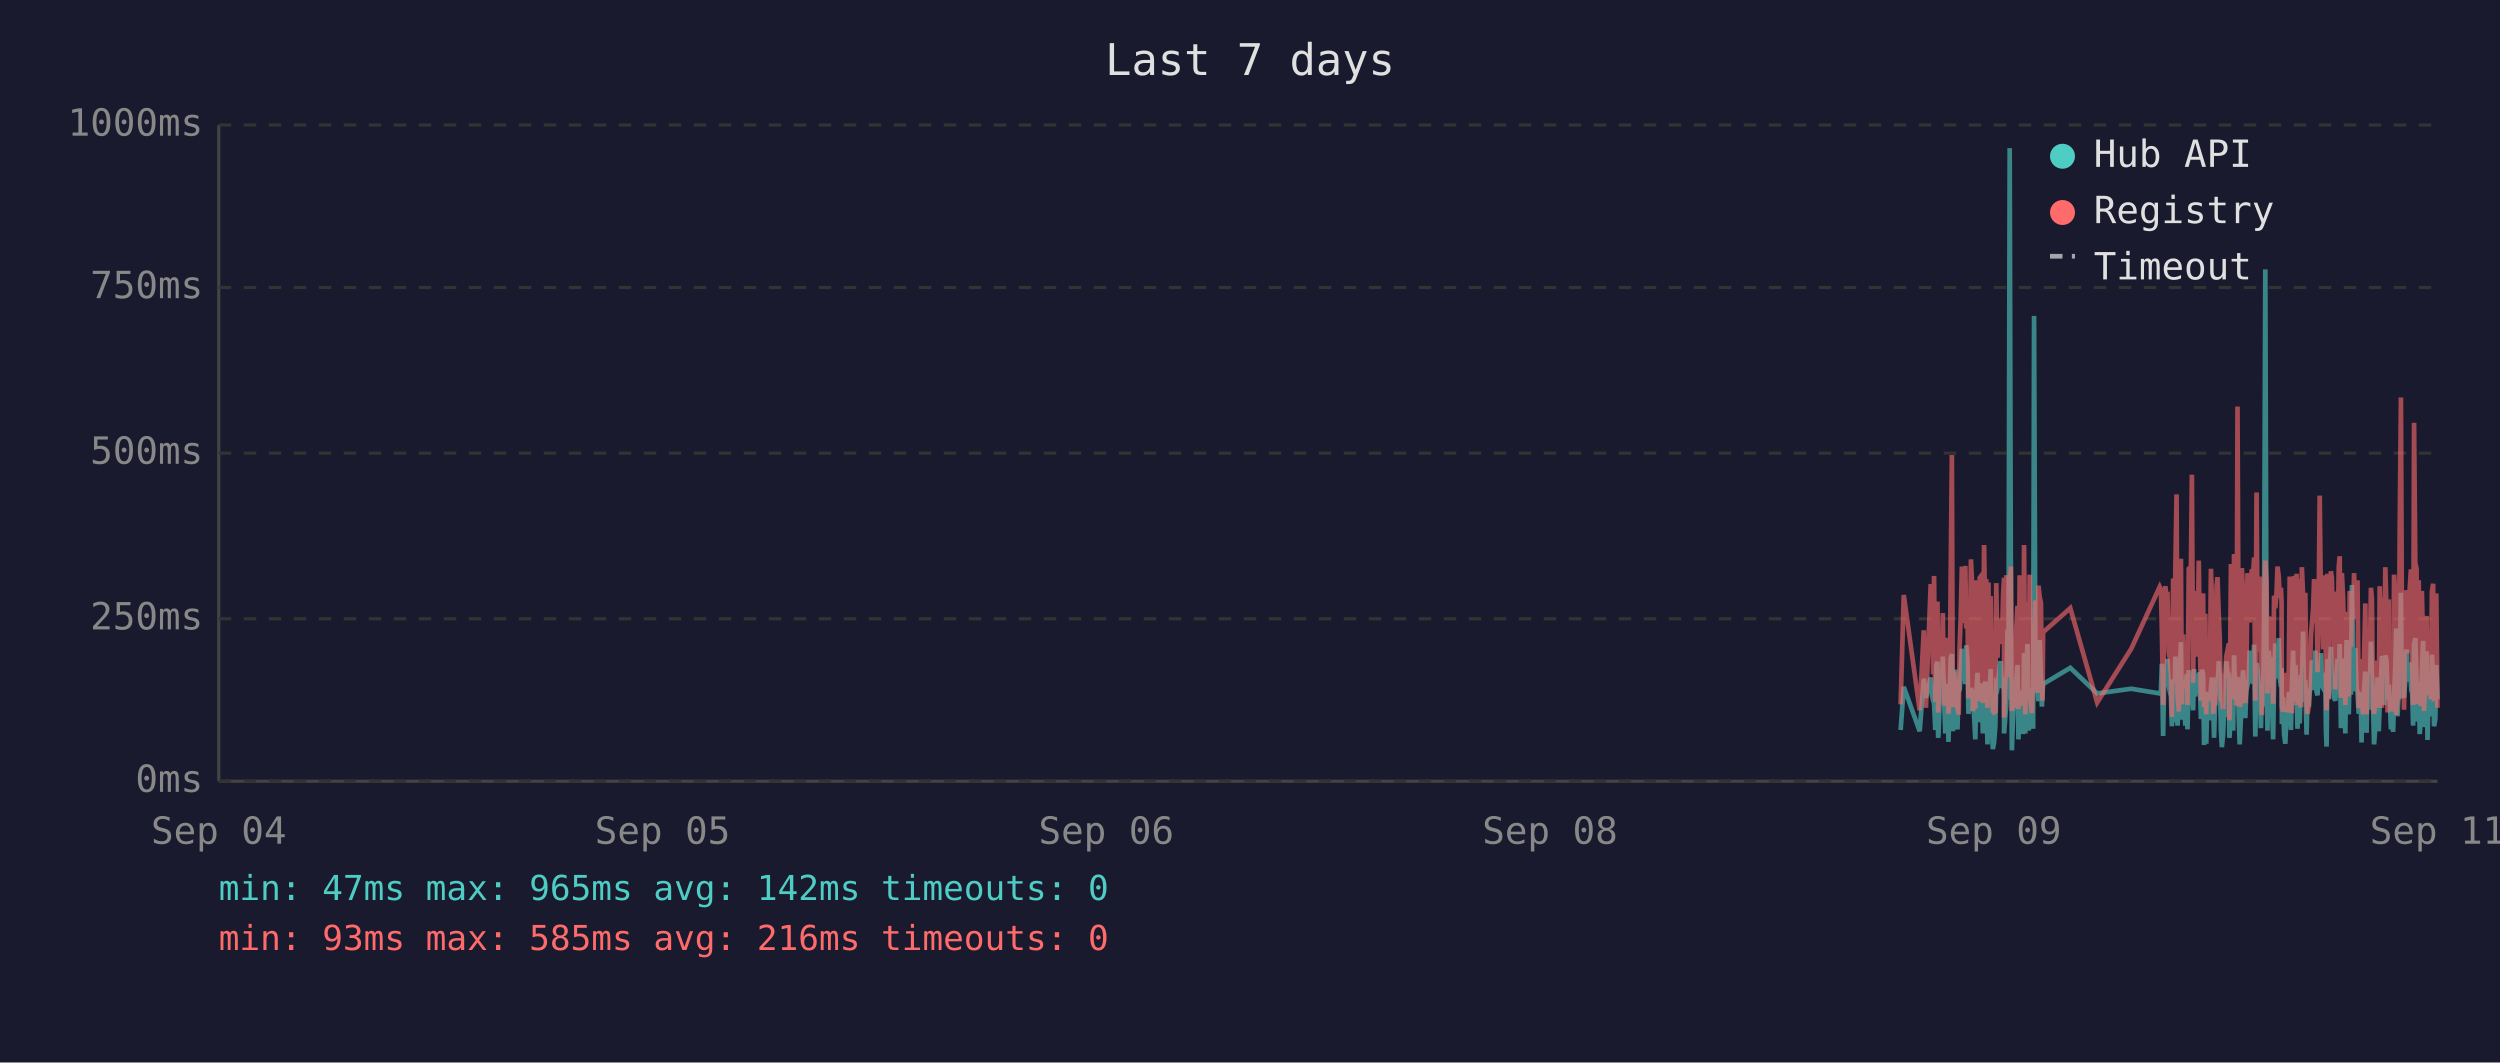
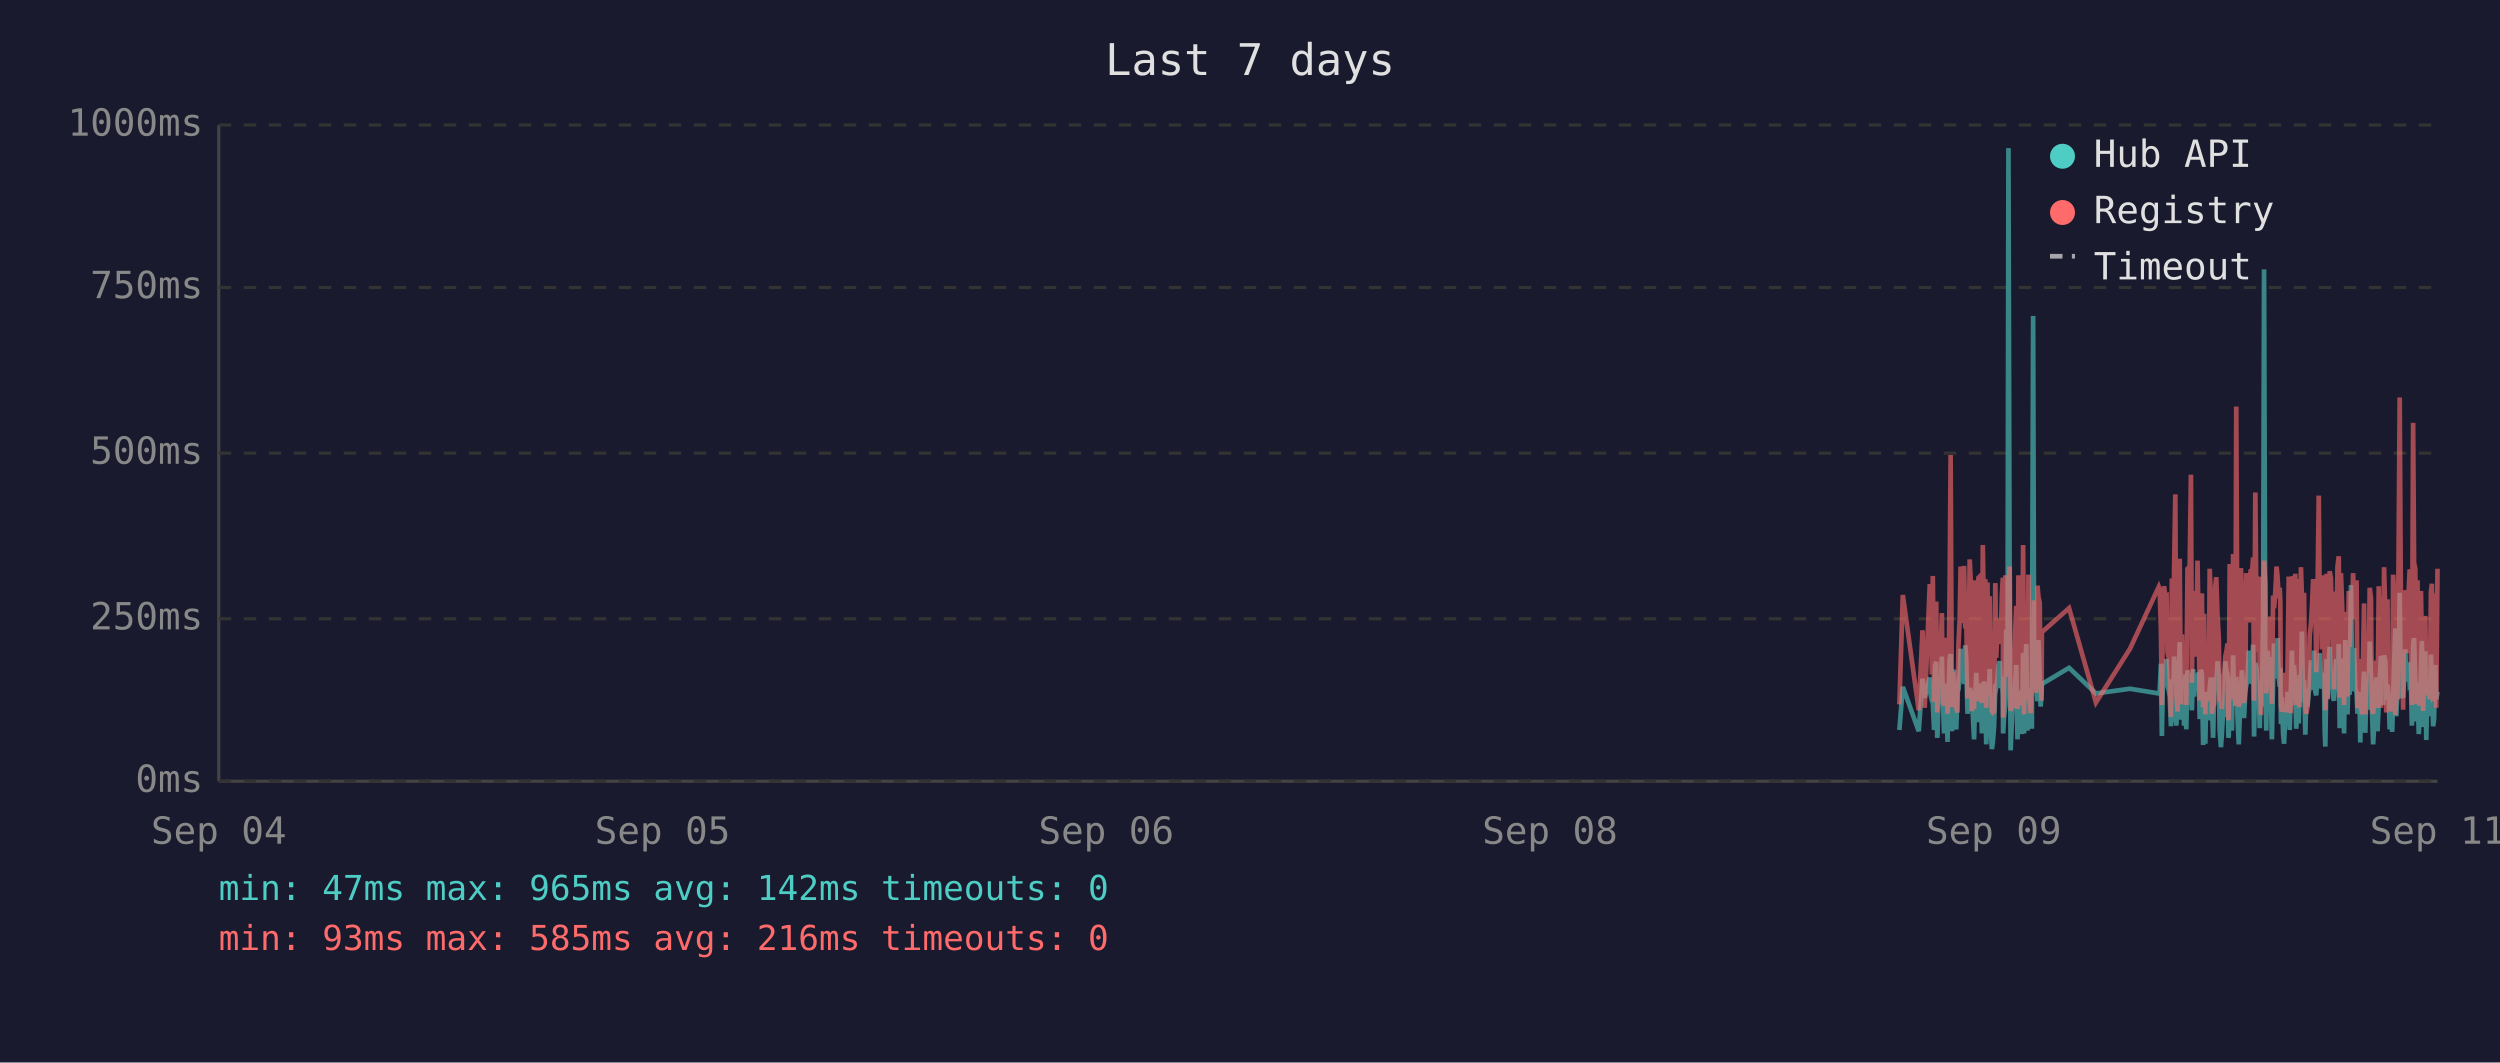
<svg xmlns="http://www.w3.org/2000/svg" viewBox="0 0 800 340" font-family="monospace" font-size="12">
  <rect width="800" height="340" fill="#1a1a2e" />
  <text x="400" y="24" fill="#e0e0e0" font-size="14" text-anchor="middle">Last 7 days</text>
  <line x1="70" y1="40" x2="70" y2="250" stroke="#444" stroke-width="1" />
  <line x1="70" y1="250" x2="780" y2="250" stroke="#444" stroke-width="1" />
  <line x1="70" y1="250" x2="780" y2="250" stroke="#333" stroke-width="1" stroke-dasharray="4" />
  <text x="65" y="250" fill="#888" text-anchor="end" dominant-baseline="middle">0ms</text>
  <line x1="70" y1="198" x2="780" y2="198" stroke="#333" stroke-width="1" stroke-dasharray="4" />
  <text x="65" y="198" fill="#888" text-anchor="end" dominant-baseline="middle">250ms</text>
  <line x1="70" y1="145" x2="780" y2="145" stroke="#333" stroke-width="1" stroke-dasharray="4" />
  <text x="65" y="145" fill="#888" text-anchor="end" dominant-baseline="middle">500ms</text>
  <line x1="70" y1="92" x2="780" y2="92" stroke="#333" stroke-width="1" stroke-dasharray="4" />
  <text x="65" y="92" fill="#888" text-anchor="end" dominant-baseline="middle">750ms</text>
  <line x1="70" y1="40" x2="780" y2="40" stroke="#333" stroke-width="1" stroke-dasharray="4" />
  <text x="65" y="40" fill="#888" text-anchor="end" dominant-baseline="middle">1000ms</text>
  <text x="70" y="270" fill="#888" text-anchor="middle">Sep 04</text>
  <text x="212" y="270" fill="#888" text-anchor="middle">Sep 05</text>
  <text x="354" y="270" fill="#888" text-anchor="middle">Sep 06</text>
  <text x="496" y="270" fill="#888" text-anchor="middle">Sep 08</text>
  <text x="638" y="270" fill="#888" text-anchor="middle">Sep 09</text>
  <text x="780" y="270" fill="#888" text-anchor="middle">Sep 11</text>
-   <polyline points="608.2,233.6 609.2,219.8 614.3,234.0 615.6,217.2 616.3,223.3 617.8,216.8 618.2,222.3 618.6,224.2 618.9,225.0 619.3,233.6 619.6,213.0 620.0,211.8 620.2,236.1 620.3,235.1 620.7,223.8 621.0,221.2 621.4,222.3 621.7,210.1 622.1,223.3 622.5,234.7 622.8,220.6 623.2,218.9 623.5,237.4 623.9,223.1 624.2,210.9 624.6,209.3 624.9,234.0 625.3,217.0 625.7,214.3 626.0,230.9 626.4,233.4 626.7,220.6 626.8,221.2 627.1,220.6 627.4,215.8 627.8,207.6 628.1,216.6 628.5,213.9 628.9,218.9 629.2,206.5 629.6,211.4 629.9,228.4 630.3,226.1 630.7,220.2 631.0,221.2 631.3,221.9 631.7,228.8 632.1,236.6 632.4,221.9 632.8,215.3 633.1,231.1 633.5,221.9 633.8,221.2 634.2,218.7 634.5,234.7 634.9,221.2 635.3,218.1 635.6,223.1 636.0,238.2 636.3,220.8 636.7,224.8 637.0,214.1 637.4,232.6 637.7,239.7 638.1,237.6 638.5,232.6 638.8,219.1 639.2,219.8 639.5,217.2 639.9,213.2 640.2,211.6 640.6,220.2 641.0,216.6 641.3,222.5 641.3,234.7 641.7,229.4 642.0,225.6 642.4,201.5 642.7,223.8 643.1,47.4 643.5,196.0 643.8,240.1 644.1,231.1 644.5,221.0 644.9,225.0 645.2,217.9 645.6,212.8 645.9,236.6 646.3,222.7 646.6,222.9 647.0,221.0 647.4,234.9 647.7,209.0 648.1,234.7 648.4,213.5 648.8,206.1 649.2,233.8 649.5,220.2 649.8,230.7 650.2,223.8 650.6,233.2 650.9,101.1 651.3,207.2 651.6,217.9 652.0,218.9 652.3,224.4 652.7,204.8 653.1,216.6 653.4,226.1 653.6,221.2 653.8,218.9 662.5,213.7 671.1,221.9 682.0,220.4 691.1,221.9 691.5,221.0 691.8,212.4 692.2,235.5 692.6,214.1 692.9,215.3 693.3,214.3 693.6,210.9 694.0,219.5 694.3,221.0 694.7,222.9 695.0,232.4 695.4,217.4 695.7,231.1 696.1,210.1 696.5,216.0 696.8,232.2 697.2,226.1 697.5,216.2 697.9,205.5 698.2,230.3 698.6,217.4 698.9,224.4 699.3,232.2 699.7,215.8 700.0,233.4 700.4,214.5 701.1,219.3 701.4,221.9 701.8,227.3 702.1,214.1 702.5,222.9 702.9,215.6 703.2,218.3 703.6,220.0 703.9,215.1 704.3,230.1 704.6,214.3 705.0,215.8 705.3,238.4 705.7,223.8 706.0,238.0 706.4,222.1 706.8,222.1 707.1,230.5 707.5,220.2 707.8,216.8 708.2,225.6 708.5,236.1 708.9,221.9 709.3,216.8 709.6,220.6 710.0,211.6 710.3,216.6 710.7,233.8 711.0,239.1 711.4,234.9 711.7,227.3 712.1,229.4 712.4,211.6 712.8,215.1 713.2,215.8 713.4,236.1 713.5,235.3 713.9,221.7 714.2,216.8 714.6,233.8 714.9,209.7 715.3,223.8 715.7,222.7 716.0,216.6 716.4,229.4 716.7,238.2 717.1,229.6 717.4,220.4 717.8,214.5 718.1,220.4 718.5,229.8 718.8,221.2 719.2,219.3 719.6,217.4 719.9,208.2 720.3,218.5 720.6,208.2 721.0,218.9 721.3,206.3 721.7,235.7 722.1,212.2 722.4,213.9 722.8,219.8 723.1,218.7 723.5,233.0 723.8,219.3 724.2,226.1 724.5,197.1 724.9,86.2 725.3,216.0 725.6,233.8 726.0,208.2 726.3,213.0 726.7,210.3 727.0,223.3 727.4,236.6 727.7,217.9 728.1,205.9 728.5,216.4 728.8,216.4 729.2,204.2 729.5,216.4 729.9,219.8 730.1,213.7 730.2,231.7 730.6,223.1 730.9,234.9 731.3,238.0 731.7,228.2 732.0,231.5 732.4,222.1 732.7,222.1 733.1,233.6 733.4,219.5 733.8,208.2 734.1,225.8 734.5,212.8 734.9,221.0 735.2,233.2 735.6,224.4 735.9,231.5 736.3,216.0 736.6,218.9 737.0,202.1 737.3,224.6 737.7,217.7 738.1,235.1 738.4,222.9 738.8,226.1 739.1,221.4 739.5,219.8 739.8,211.4 740.2,212.2 740.5,220.8 740.9,208.2 741.3,221.4 741.6,222.5 742.0,214.9 742.3,220.2 742.7,209.0 743.0,219.5 743.4,220.2 743.7,215.3 744.1,218.7 744.3,233.4 744.5,238.9 744.8,210.9 745.2,223.5 745.5,213.2 745.9,207.0 746.2,219.5 746.6,216.4 746.9,223.3 747.3,224.2 747.7,215.3 748.0,210.9 748.4,221.0 748.7,206.1 749.1,233.0 749.4,220.4 749.8,210.7 750.1,220.2 750.5,234.7 750.9,204.8 751.2,219.1 751.6,228.6 751.9,214.3 752.3,222.3 752.6,187.2 753.0,208.6 753.3,221.2 753.7,207.4 754.1,220.6 754.4,221.4 754.8,228.4 755.1,223.5 755.5,226.5 755.7,237.6 755.8,221.4 756.2,234.2 756.5,220.8 756.9,214.9 757.3,234.5 757.6,217.0 758.0,227.1 758.3,221.7 758.7,205.3 759.0,215.6 759.4,226.5 759.7,238.2 760.1,232.6 760.5,223.3 760.8,216.8 761.2,234.0 761.5,225.4 761.9,218.1 762.2,209.9 762.6,218.3 762.9,225.6 763.3,209.7 763.7,211.6 764.0,224.0 764.4,219.1 764.5,221.4 764.7,223.8 765.1,233.4 765.4,226.7 765.8,234.2 766.1,222.9 766.5,213.0 766.8,201.1 767.2,229.2 767.6,220.8 767.9,215.8 768.3,189.7 768.6,223.5 769.0,208.8 769.3,223.3 769.7,217.7 770.1,207.8 770.4,218.1 770.8,213.9 771.1,212.0 771.5,218.9 771.8,218.3 772.2,232.2 772.5,206.3 772.9,204.2 773.3,218.5 773.6,230.9 774.0,218.3 774.3,234.9 774.7,229.8 775.0,215.3 775.4,205.1 775.7,232.6 776.1,231.1 776.5,208.4 776.8,236.8 777.2,218.9 777.5,228.6 777.9,228.4 778.2,209.5 778.6,217.0 778.9,232.4 779.3,230.1 779.6,212.8 780.0,223.8" fill="none" stroke="#4ecdc4" stroke-width="1.5" opacity="0.6" />
-   <polyline points="608.2,225.4 609.2,190.4 614.3,227.3 615.6,201.7 616.3,226.5 617.8,187.6 618.2,187.6 618.6,215.8 618.9,184.3 619.3,224.6 619.6,206.3 620.0,192.5 620.2,228.0 620.3,225.8 620.7,209.0 621.0,204.0 621.4,209.0 621.7,196.2 622.1,224.4 622.5,225.8 622.8,206.1 623.2,204.2 623.5,228.4 623.9,222.3 624.2,186.0 624.6,145.6 624.9,226.3 625.3,215.1 625.7,226.3 626.0,224.2 626.4,226.5 626.7,228.0 626.8,228.0 627.1,206.5 627.4,198.1 627.8,181.3 628.1,193.1 628.5,199.4 628.9,181.1 629.2,201.1 629.6,196.7 629.9,223.5 630.3,214.9 630.7,179.0 631.0,185.3 631.3,227.5 631.7,225.8 632.1,226.7 632.4,185.7 632.8,209.5 633.1,224.4 633.5,184.9 633.8,184.5 634.2,206.3 634.5,225.0 634.9,174.4 635.3,200.7 635.6,185.3 636.0,226.5 636.3,186.4 636.7,222.7 637.0,190.8 637.4,216.6 637.7,227.5 638.1,228.0 638.5,227.7 638.8,186.6 639.2,210.5 639.5,200.2 639.9,200.4 640.2,198.1 640.6,206.1 641.0,190.4 641.3,184.9 641.3,229.6 641.7,217.7 642.0,184.1 642.4,188.3 642.7,216.6 643.1,187.8 643.5,181.3 643.8,227.5 644.1,225.6 644.5,207.4 644.9,226.5 645.2,201.3 645.6,193.9 645.9,226.9 646.3,184.1 646.6,209.0 647.0,185.5 647.4,225.8 647.7,174.4 648.1,228.6 648.4,192.7 648.8,197.5 649.2,224.0 649.5,183.9 649.8,225.0 650.2,228.2 650.6,216.0 650.9,209.9 651.3,192.2 651.6,193.3 652.0,221.7 652.3,187.4 652.7,191.0 653.1,192.9 653.4,217.2 653.6,224.2 653.8,202.3 662.5,194.6 671.1,224.8 682.0,207.6 691.1,187.8 691.5,188.7 691.8,201.7 692.2,225.6 692.6,191.0 692.9,187.6 693.3,190.8 693.6,190.6 694.0,208.8 694.3,210.5 694.7,216.0 695.0,229.4 695.4,185.1 695.7,218.7 696.1,182.8 696.5,158.2 696.8,221.7 697.2,227.7 697.5,191.8 697.9,178.8 698.2,225.4 698.6,203.0 698.9,219.5 699.3,219.3 699.7,205.3 700.0,225.6 700.4,182.0 701.1,181.3 701.4,151.9 701.8,218.5 702.1,189.1 702.5,208.0 702.9,207.4 703.2,210.1 703.6,179.4 703.9,202.1 704.3,224.2 704.6,194.3 705.0,189.9 705.3,226.3 705.7,196.4 706.0,228.6 706.4,206.5 706.8,217.4 707.1,224.4 707.5,182.0 707.8,191.4 708.2,228.4 708.5,225.4 708.9,225.2 709.3,187.6 709.6,184.7 710.0,196.7 710.3,204.0 710.7,223.8 711.0,224.4 711.4,226.9 711.7,215.6 712.1,216.8 712.4,210.1 712.8,208.2 713.2,205.9 713.4,230.5 713.5,228.4 713.9,180.5 714.2,186.4 714.6,223.8 714.9,177.3 715.3,184.7 715.7,225.8 716.0,130.1 716.4,217.2 716.7,226.1 717.1,224.8 717.4,181.8 717.8,190.8 718.1,201.7 718.5,225.0 718.8,221.0 719.2,183.4 719.6,192.7 719.9,199.2 720.3,184.9 720.6,182.2 721.0,183.9 721.3,178.4 721.7,224.2 722.1,157.6 722.4,197.7 722.8,208.6 723.1,184.5 723.5,214.1 723.8,228.8 724.2,206.5 724.5,194.6 724.9,179.4 725.3,186.6 725.6,221.9 726.0,214.1 726.3,203.6 726.7,197.3 727.0,208.8 727.4,225.2 727.7,190.6 728.1,194.6 728.5,189.5 728.8,181.3 729.2,184.5 729.5,191.4 729.9,188.1 730.1,192.7 730.2,226.1 730.6,227.7 730.9,225.0 731.3,223.5 731.7,215.3 732.0,228.0 732.4,215.1 732.7,184.5 733.1,215.3 733.4,228.2 733.8,197.3 734.1,184.3 734.5,224.4 734.9,183.6 735.2,225.6 735.6,185.3 735.9,224.8 736.3,226.3 736.6,181.5 737.0,190.8 737.3,213.5 737.7,189.7 738.1,225.0 738.4,228.4 738.8,226.3 739.1,217.7 739.5,203.4 739.8,199.6 740.2,194.8 740.5,185.3 740.9,199.4 741.3,188.9 741.6,215.1 742.0,190.6 742.3,158.6 742.7,192.7 743.0,187.8 743.4,207.8 743.7,195.0 744.1,184.1 744.3,216.0 744.5,227.3 744.8,183.6 745.2,223.8 745.5,194.3 745.9,182.8 746.2,185.1 746.6,202.3 746.9,204.4 747.3,220.6 747.7,189.3 748.0,207.8 748.4,181.3 748.7,178.0 749.1,223.3 749.4,183.4 749.8,191.6 750.1,204.0 750.5,225.6 750.9,195.8 751.2,210.1 751.6,222.9 751.9,189.1 752.3,207.0 752.6,191.2 753.0,197.5 753.3,183.4 753.7,197.9 754.1,193.5 754.4,185.7 754.8,226.5 755.1,225.4 755.5,210.9 755.7,226.7 755.8,225.2 756.2,228.6 756.5,210.1 756.9,193.1 757.3,228.6 757.6,214.7 758.0,214.9 758.3,214.5 758.7,188.1 759.0,191.4 759.4,226.3 759.7,228.4 760.1,223.8 760.5,211.4 760.8,216.8 761.2,226.5 761.5,187.6 761.9,203.4 762.2,226.5 762.6,191.2 762.9,217.0 763.3,181.5 763.7,196.2 764.0,228.0 764.4,191.8 764.5,225.8 764.7,225.8 765.1,227.5 765.4,218.3 765.8,227.7 766.1,183.9 766.5,190.6 766.8,228.8 767.2,222.9 767.6,223.8 767.9,170.4 768.3,127.2 768.6,196.0 769.0,199.6 769.3,227.1 769.7,188.9 770.1,191.6 770.4,209.0 770.8,192.5 771.1,188.5 771.5,182.2 771.8,209.0 772.2,225.6 772.5,135.3 772.9,180.1 773.3,182.0 773.6,225.2 774.0,185.7 774.3,223.8 774.7,225.8 775.0,189.1 775.4,207.0 775.7,227.5 776.1,216.0 776.5,197.1 776.8,222.5 777.2,214.5 777.5,217.2 777.9,223.8 778.2,189.5 778.6,186.8 778.9,223.5 779.3,223.3 779.6,189.9 780.0,226.5" fill="none" stroke="#ff6b6b" stroke-width="1.5" opacity="0.6" />
+   <polyline points="607.8,233.6 608.9,219.8 614.0,234.0 615.2,217.2 615.9,223.3 617.5,216.8 617.8,222.3 618.2,224.2 618.5,225.0 618.9,233.6 619.2,213.0 619.6,211.8 619.9,236.1 620.0,235.1 620.3,223.8 620.7,221.2 621.0,222.3 621.4,210.1 621.7,223.3 622.1,234.7 622.4,220.6 622.8,218.9 623.2,237.4 623.5,223.1 623.9,210.9 624.2,209.3 624.6,234.0 624.9,217.0 625.3,214.3 625.6,230.9 626.0,233.4 626.4,220.6 626.4,221.2 626.7,220.6 627.1,215.8 627.4,207.6 627.8,216.6 628.1,213.9 628.5,218.9 628.9,206.5 629.2,211.4 629.6,228.4 629.9,226.1 630.3,220.2 630.6,221.2 631.0,221.9 631.3,228.8 631.7,236.6 632.1,221.9 632.4,215.3 632.8,231.1 633.1,221.9 633.5,221.2 633.8,218.7 634.2,234.7 634.5,221.2 634.9,218.1 635.3,223.1 635.6,238.2 636.0,220.8 636.3,224.8 636.7,214.1 637.0,232.6 637.4,239.7 637.7,237.6 638.1,232.6 638.5,219.1 638.8,219.8 639.2,217.2 639.5,213.2 639.9,211.6 640.2,220.2 640.6,216.6 640.9,222.5 641.0,234.7 641.3,229.4 641.7,225.6 642.0,201.5 642.4,223.8 642.7,47.4 643.1,196.0 643.4,240.1 643.8,231.1 644.1,221.0 644.5,225.0 644.9,217.9 645.2,212.8 645.6,236.6 645.9,222.7 646.3,222.9 646.6,221.0 647.0,234.9 647.4,209.0 647.7,234.7 648.1,213.5 648.4,206.1 648.8,233.8 649.1,220.2 649.5,230.7 649.8,223.8 650.2,233.2 650.6,101.1 650.9,207.2 651.3,217.9 651.6,218.9 652.0,224.4 652.3,204.8 652.7,216.6 653.0,226.1 653.3,221.2 653.4,218.9 662.1,213.7 670.7,221.9 681.6,220.4 690.8,221.9 691.1,221.0 691.5,212.4 691.8,235.5 692.2,214.1 692.5,215.3 692.9,214.3 693.3,210.9 693.6,219.5 694.0,221.0 694.3,222.9 694.7,232.4 695.0,217.4 695.4,231.1 695.7,210.1 696.1,216.0 696.4,232.2 696.8,226.1 697.2,216.2 697.5,205.5 697.9,230.3 698.2,217.4 698.6,224.4 698.9,232.2 699.3,215.8 699.6,233.4 700.0,214.5 700.7,219.3 701.1,221.9 701.4,227.3 701.8,214.1 702.1,222.9 702.5,215.6 702.8,218.3 703.2,220.0 703.6,215.1 703.9,230.1 704.3,214.3 704.6,215.8 705.0,238.4 705.3,223.8 705.7,238.0 706.0,222.1 706.4,222.1 706.8,230.5 707.1,220.2 707.5,216.8 707.8,225.6 708.2,236.1 708.5,221.9 708.9,216.8 709.2,220.6 709.6,211.6 710.0,216.6 710.3,233.8 710.7,239.1 711.0,234.9 711.4,227.3 711.7,229.4 712.1,211.6 712.5,215.1 712.8,215.8 713.1,236.1 713.2,235.3 713.5,221.7 713.9,216.8 714.2,233.8 714.6,209.7 714.9,223.8 715.3,222.7 715.6,216.6 716.0,229.4 716.4,238.2 716.7,229.6 717.1,220.4 717.4,214.5 717.8,220.4 718.1,229.8 718.5,221.2 718.8,219.3 719.2,217.4 719.6,208.2 719.9,218.5 720.3,208.2 720.6,218.9 721.0,206.3 721.3,235.7 721.7,212.2 722.1,213.9 722.4,219.8 722.8,218.7 723.1,233.0 723.5,219.3 723.8,226.1 724.2,197.1 724.5,86.2 724.9,216.0 725.2,233.8 725.6,208.2 726.0,213.0 726.3,210.3 726.7,223.3 727.0,236.6 727.4,217.9 727.7,205.9 728.1,216.4 728.5,216.4 728.8,204.2 729.2,216.4 729.5,219.8 729.7,213.7 729.9,231.7 730.2,223.1 730.6,234.9 730.9,238.0 731.3,228.2 731.6,231.5 732.0,222.1 732.4,222.1 732.7,233.6 733.1,219.5 733.4,208.2 733.8,225.8 734.1,212.8 734.5,221.0 734.8,233.2 735.2,224.4 735.6,231.5 735.9,216.0 736.3,218.9 736.6,202.1 737.0,224.6 737.3,217.7 737.7,235.1 738.0,222.9 738.4,226.1 738.8,221.4 739.1,219.8 739.5,211.4 739.8,212.2 740.2,220.8 740.5,208.2 740.9,221.4 741.2,222.5 741.6,214.9 742.0,220.2 742.3,209.0 742.7,219.5 743.0,220.2 743.4,215.3 743.7,218.7 743.9,233.4 744.1,238.9 744.5,210.9 744.8,223.5 745.2,213.2 745.5,207.0 745.9,219.5 746.2,216.4 746.6,223.3 746.9,224.2 747.3,215.3 747.6,210.9 748.0,221.0 748.4,206.1 748.7,233.0 749.1,220.4 749.4,210.7 749.8,220.2 750.1,234.7 750.5,204.8 750.8,219.1 751.2,228.6 751.6,214.3 751.9,222.3 752.3,187.2 752.6,208.6 753.0,221.2 753.3,207.4 753.7,220.6 754.1,221.4 754.4,228.4 754.8,223.5 755.1,226.5 755.3,237.6 755.5,221.4 755.8,234.2 756.2,220.8 756.5,214.9 756.9,234.5 757.3,217.0 757.6,227.1 758.0,221.7 758.3,205.3 758.7,215.6 759.0,226.5 759.4,238.2 759.7,232.6 760.1,223.3 760.4,216.8 760.8,234.0 761.2,225.4 761.5,218.1 761.9,209.9 762.2,218.3 762.6,225.6 762.9,209.7 763.3,211.6 763.6,224.0 764.0,219.1 764.2,221.4 764.4,223.8 764.7,233.4 765.1,226.7 765.5,234.2 765.8,222.9 766.1,213.0 766.5,201.1 766.8,229.2 767.2,220.8 767.6,215.8 767.9,189.7 768.3,223.5 768.6,208.8 769.0,223.3 769.3,217.7 769.7,207.8 770.0,218.1 770.4,213.9 770.8,212.0 771.1,218.9 771.5,218.3 771.8,232.2 772.2,206.3 772.5,204.2 772.9,218.5 773.2,230.9 773.6,218.3 774.0,234.9 774.3,229.8 774.7,215.3 775.0,205.1 775.4,232.6 775.7,231.1 776.1,208.4 776.4,236.8 776.8,218.9 777.1,228.6 777.5,228.4 777.9,209.5 778.2,217.0 778.6,232.4 778.9,230.1 779.3,212.8 779.6,223.8 780.0,221.4" fill="none" stroke="#4ecdc4" stroke-width="1.5" opacity="0.6" />
+   <polyline points="607.8,225.4 608.9,190.4 614.0,227.3 615.2,201.7 615.9,226.5 617.5,187.6 617.8,187.6 618.2,215.8 618.5,184.3 618.9,224.6 619.2,206.3 619.6,192.5 619.9,228.0 620.0,225.8 620.3,209.0 620.7,204.0 621.0,209.0 621.4,196.2 621.7,224.4 622.1,225.8 622.4,206.1 622.8,204.2 623.2,228.4 623.5,222.3 623.9,186.0 624.2,145.6 624.6,226.3 624.9,215.1 625.3,226.3 625.6,224.2 626.0,226.5 626.4,228.0 626.4,228.0 626.7,206.5 627.1,198.1 627.4,181.3 627.8,193.1 628.1,199.4 628.5,181.1 628.9,201.1 629.2,196.7 629.6,223.5 629.9,214.9 630.3,179.0 630.6,185.3 631.0,227.5 631.3,225.8 631.7,226.7 632.1,185.7 632.4,209.5 632.8,224.4 633.1,184.9 633.5,184.5 633.8,206.3 634.2,225.0 634.5,174.4 634.9,200.7 635.3,185.3 635.6,226.5 636.0,186.4 636.3,222.7 636.7,190.8 637.0,216.6 637.4,227.5 637.7,228.0 638.1,227.7 638.5,186.6 638.8,210.5 639.2,200.2 639.5,200.4 639.9,198.1 640.2,206.1 640.6,190.4 640.9,184.9 641.0,229.6 641.3,217.7 641.7,184.1 642.0,188.3 642.4,216.6 642.7,187.8 643.1,181.3 643.4,227.5 643.8,225.6 644.1,207.4 644.5,226.5 644.9,201.3 645.2,193.9 645.6,226.9 645.9,184.1 646.3,209.0 646.6,185.5 647.0,225.8 647.4,174.4 647.7,228.6 648.1,192.7 648.4,197.5 648.8,224.0 649.1,183.9 649.5,225.0 649.8,228.2 650.2,216.0 650.6,209.9 650.9,192.2 651.3,193.3 651.6,221.7 652.0,187.4 652.3,191.0 652.7,192.9 653.0,217.2 653.3,224.2 653.4,202.3 662.1,194.6 670.7,224.8 681.6,207.6 690.8,187.8 691.1,188.7 691.5,201.7 691.8,225.6 692.2,191.0 692.5,187.6 692.9,190.8 693.3,190.6 693.6,208.8 694.0,210.5 694.3,216.0 694.7,229.4 695.0,185.1 695.4,218.7 695.7,182.8 696.1,158.2 696.4,221.7 696.8,227.7 697.2,191.8 697.5,178.8 697.9,225.4 698.2,203.0 698.6,219.5 698.9,219.3 699.3,205.3 699.6,225.6 700.0,182.0 700.7,181.3 701.1,151.9 701.4,218.5 701.8,189.1 702.1,208.0 702.5,207.4 702.8,210.1 703.2,179.4 703.6,202.1 703.9,224.2 704.3,194.3 704.6,189.9 705.0,226.3 705.3,196.4 705.7,228.6 706.0,206.5 706.4,217.4 706.8,224.4 707.1,182.0 707.5,191.4 707.8,228.4 708.2,225.4 708.5,225.2 708.9,187.6 709.2,184.7 709.6,196.7 710.0,204.0 710.3,223.8 710.7,224.4 711.0,226.9 711.4,215.6 711.7,216.8 712.1,210.1 712.5,208.2 712.8,205.9 713.1,230.5 713.2,228.4 713.5,180.5 713.9,186.4 714.2,223.8 714.6,177.3 714.9,184.7 715.3,225.8 715.6,130.1 716.0,217.2 716.4,226.1 716.7,224.8 717.1,181.8 717.4,190.8 717.8,201.7 718.1,225.0 718.5,221.0 718.8,183.4 719.2,192.7 719.6,199.2 719.9,184.9 720.3,182.2 720.6,183.9 721.0,178.4 721.3,224.2 721.7,157.6 722.1,197.7 722.4,208.6 722.8,184.5 723.1,214.1 723.5,228.8 723.8,206.5 724.2,194.6 724.5,179.4 724.9,186.6 725.2,221.9 725.6,214.1 726.0,203.6 726.3,197.3 726.7,208.8 727.0,225.2 727.4,190.6 727.7,194.6 728.1,189.5 728.5,181.3 728.8,184.5 729.2,191.4 729.5,188.1 729.7,192.7 729.9,226.1 730.2,227.7 730.6,225.0 730.9,223.5 731.3,215.3 731.6,228.0 732.0,215.1 732.4,184.5 732.7,215.3 733.1,228.2 733.4,197.3 733.8,184.3 734.1,224.4 734.5,183.6 734.8,225.6 735.2,185.3 735.6,224.8 735.9,226.3 736.3,181.5 736.6,190.8 737.0,213.5 737.3,189.7 737.7,225.0 738.0,228.4 738.4,226.3 738.8,217.7 739.1,203.4 739.5,199.6 739.8,194.8 740.2,185.3 740.5,199.4 740.9,188.9 741.2,215.1 741.6,190.6 742.0,158.6 742.3,192.7 742.7,187.8 743.0,207.8 743.4,195.0 743.7,184.1 743.9,216.0 744.1,227.3 744.5,183.6 744.8,223.8 745.2,194.3 745.5,182.8 745.9,185.1 746.2,202.3 746.6,204.4 746.9,220.6 747.3,189.3 747.6,207.8 748.0,181.3 748.4,178.0 748.7,223.3 749.1,183.4 749.4,191.6 749.8,204.0 750.1,225.6 750.5,195.8 750.8,210.1 751.2,222.9 751.6,189.1 751.9,207.0 752.3,191.2 752.6,197.5 753.0,183.4 753.3,197.9 753.7,193.5 754.1,185.7 754.4,226.5 754.8,225.4 755.1,210.9 755.3,226.7 755.5,225.2 755.8,228.6 756.2,210.1 756.5,193.1 756.9,228.6 757.3,214.7 757.6,214.9 758.0,214.5 758.3,188.1 758.7,191.4 759.0,226.3 759.4,228.4 759.7,223.8 760.1,211.4 760.4,216.8 760.8,226.5 761.2,187.6 761.5,203.4 761.9,226.5 762.2,191.2 762.6,217.0 762.9,181.5 763.3,196.2 763.6,228.0 764.0,191.8 764.2,225.8 764.4,225.8 764.7,227.5 765.1,218.3 765.5,227.7 765.8,183.9 766.1,190.6 766.5,228.8 766.8,222.9 767.2,223.8 767.6,170.4 767.9,127.2 768.3,196.0 768.6,199.6 769.0,227.1 769.3,188.9 769.7,191.6 770.0,209.0 770.4,192.5 770.8,188.5 771.1,182.2 771.5,209.0 771.8,225.6 772.2,135.3 772.5,180.1 772.9,182.0 773.2,225.2 773.6,185.7 774.0,223.8 774.3,225.8 774.7,189.1 775.0,207.0 775.4,227.5 775.7,216.0 776.1,197.1 776.4,222.5 776.8,214.5 777.1,217.2 777.5,223.8 777.9,189.5 778.2,186.8 778.6,223.5 778.9,223.3 779.3,189.9 779.6,226.5 780.0,182.0" fill="none" stroke="#ff6b6b" stroke-width="1.5" opacity="0.6" />
  <circle cx="660" cy="50" r="4" fill="#4ecdc4" />
  <text x="670" y="50" fill="#e0e0e0" dominant-baseline="middle">Hub API</text>
  <circle cx="660" cy="68" r="4" fill="#ff6b6b" />
  <text x="670" y="68" fill="#e0e0e0" dominant-baseline="middle">Registry</text>
  <line x1="656" y1="82" x2="664" y2="82" stroke="#e0e0e0" stroke-width="1.5" stroke-dasharray="4,3" opacity="0.7" />
  <text x="670" y="86" fill="#e0e0e0" dominant-baseline="middle">Timeout</text>
  <text x="70" y="288" fill="#4ecdc4" font-size="11">min: 47ms  max: 965ms  avg: 142ms  timeouts: 0</text>
  <text x="70" y="304" fill="#ff6b6b" font-size="11">min: 93ms  max: 585ms  avg: 216ms  timeouts: 0</text>
</svg>
